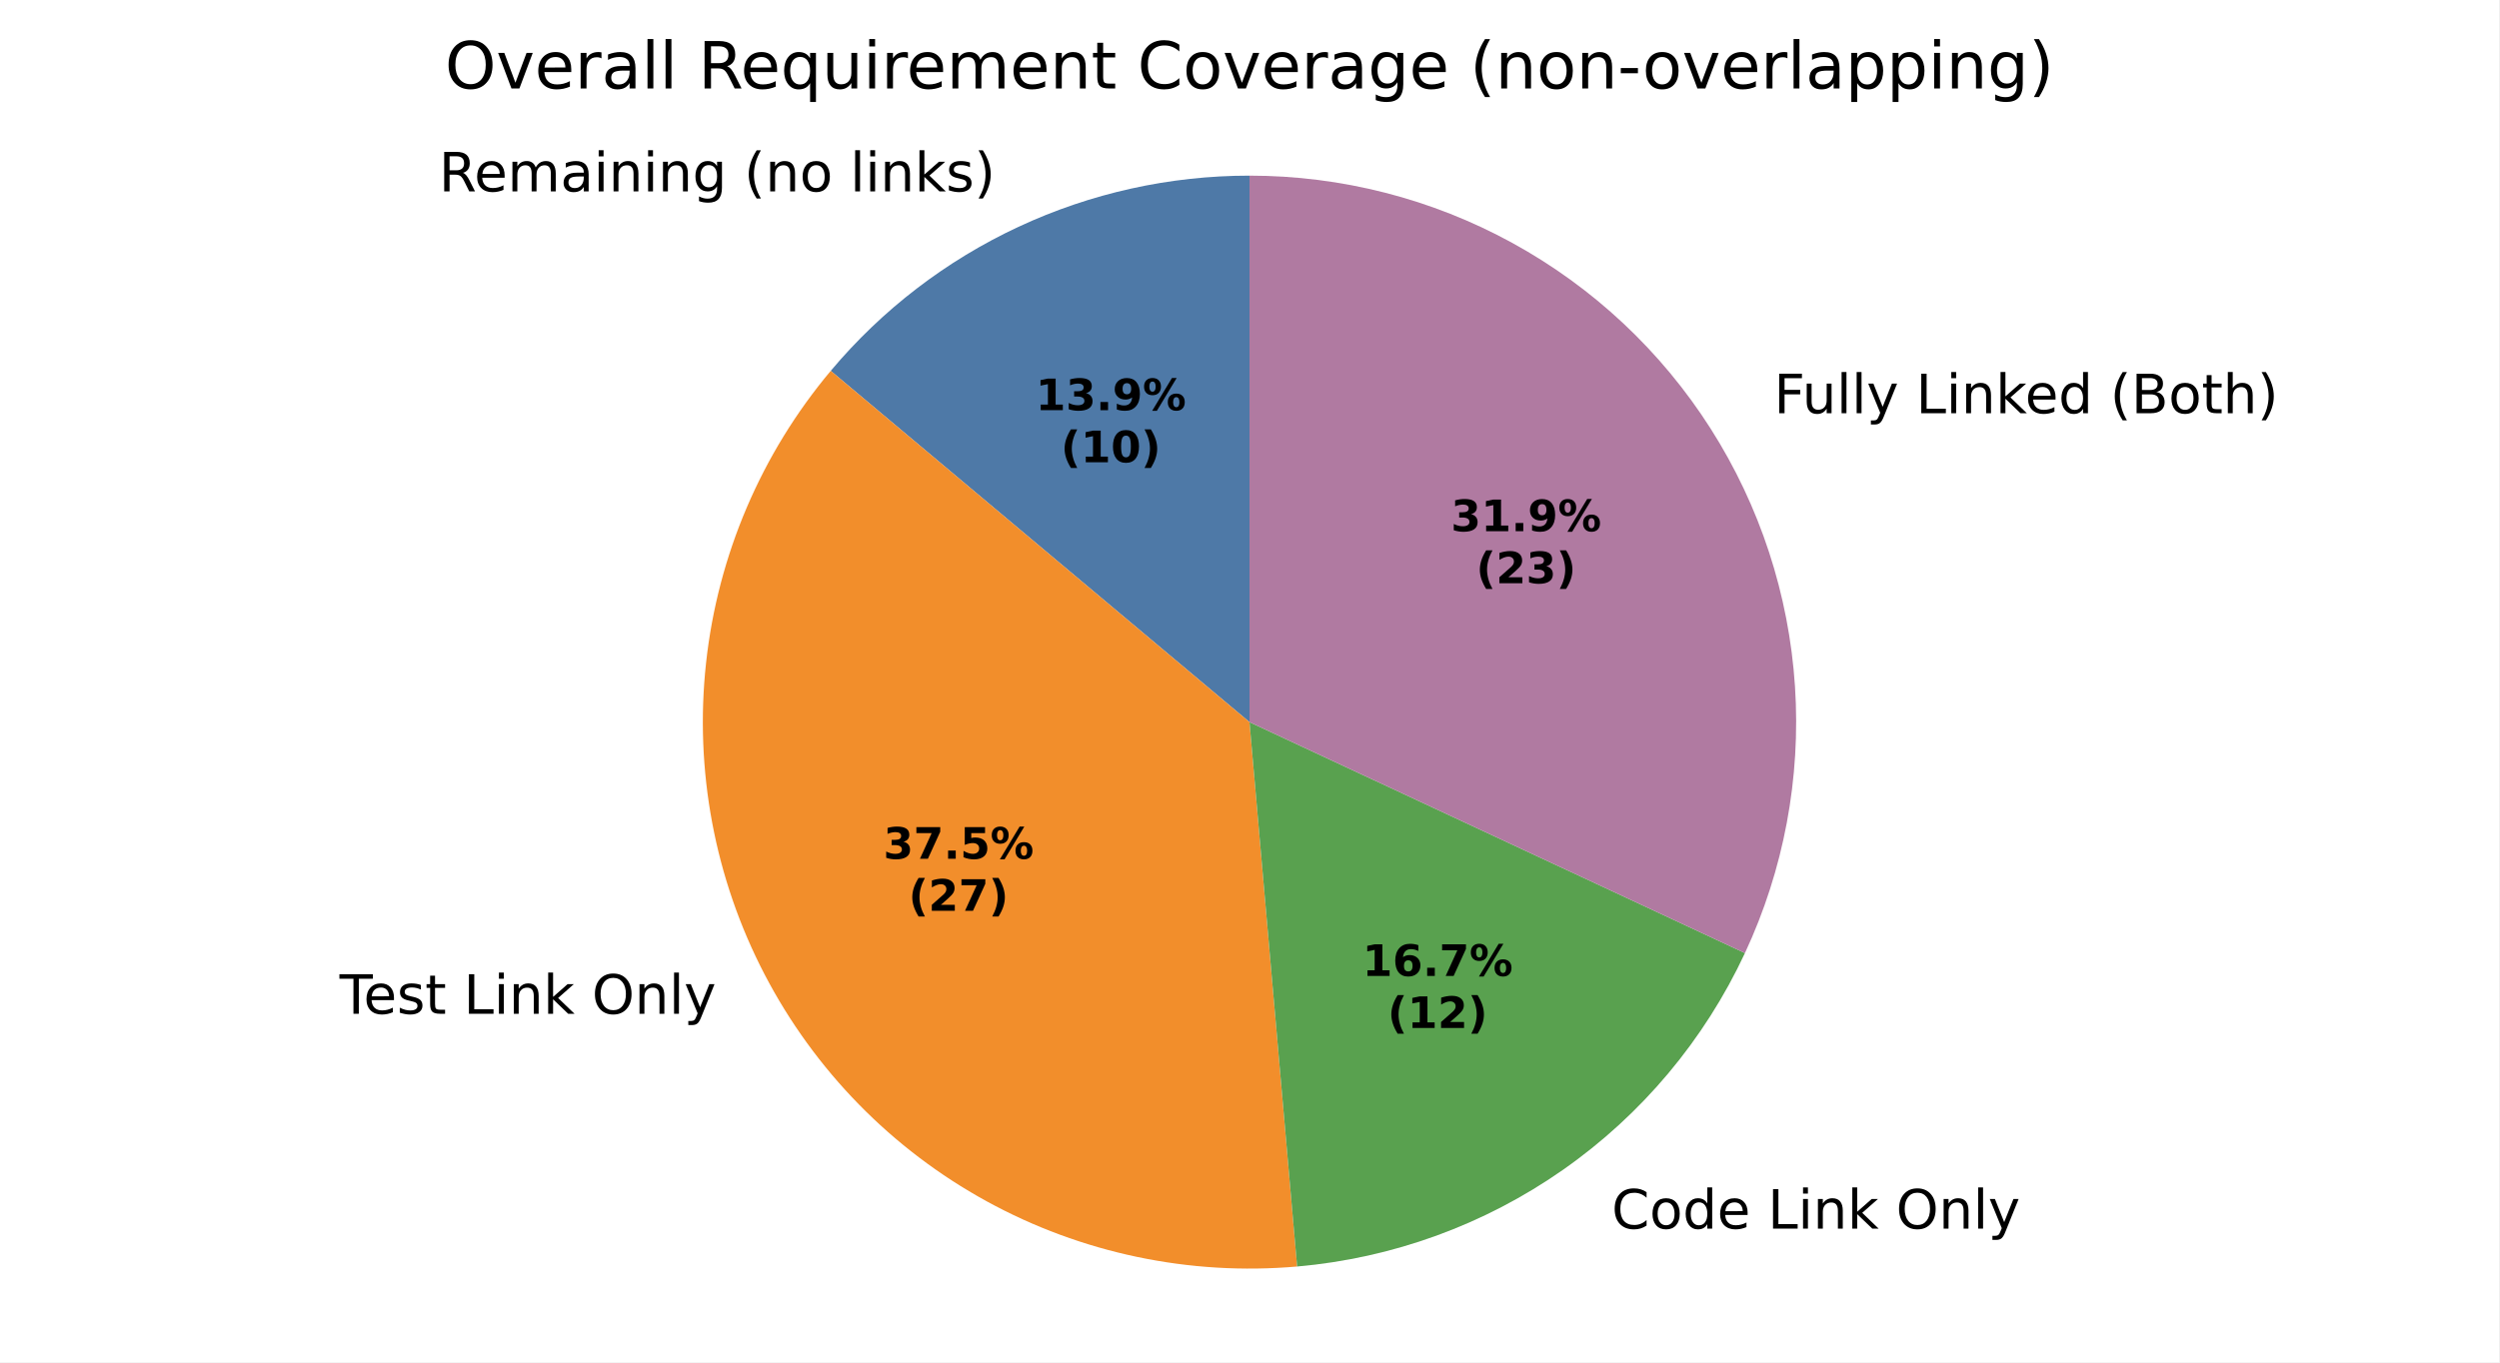
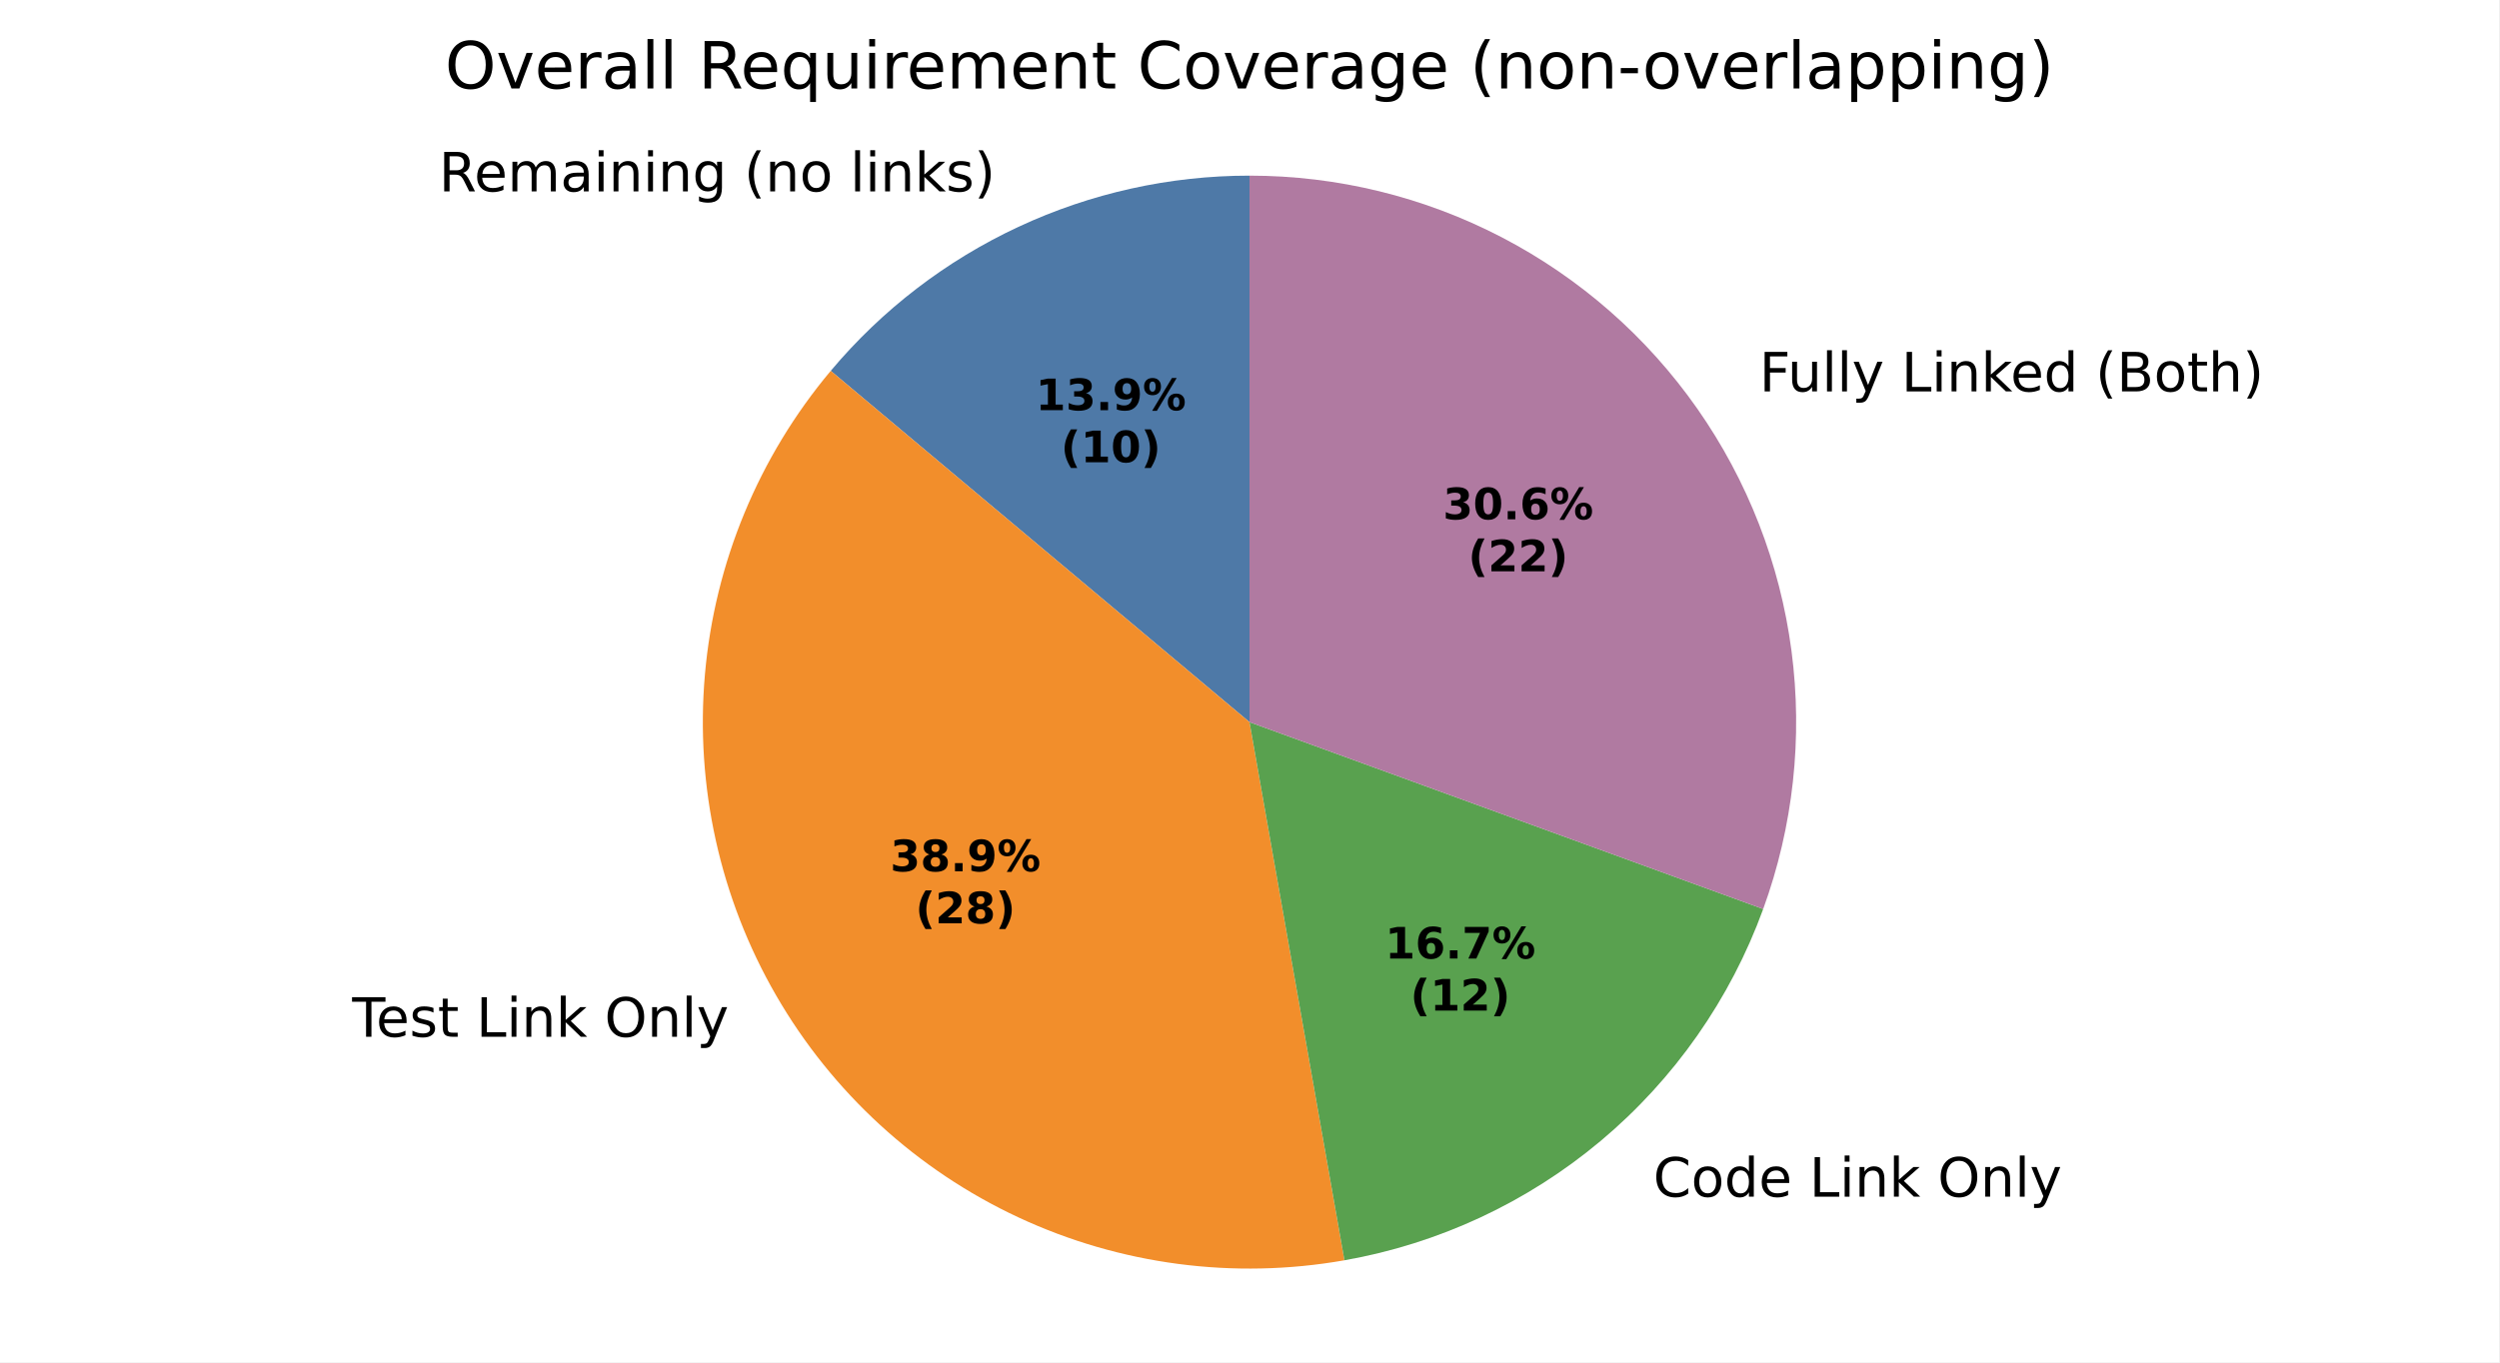
<svg xmlns="http://www.w3.org/2000/svg" xmlns:xlink="http://www.w3.org/1999/xlink" width="460.8pt" height="251.278pt" viewBox="0 0 460.8 251.278" version="1.1">
  <defs>
    <style type="text/css">*{stroke-linejoin: round; stroke-linecap: butt}</style>
  </defs>
  <g id="figure_1">
    <g id="patch_1">
      <path d="M 0 251.278  L 460.8 251.278  L 460.8 0  L 0 0  z " style="fill: #ffffff" />
    </g>
    <g id="axes_1">
      <g id="patch_2">
        <path d="M 230.4 32.398  C 215.681 32.398 201.14 35.622 187.8 41.842  C 174.46 48.063 162.644 57.13 153.183 68.405  L 230.4 133.198  z " style="fill: #4e79a7" />
      </g>
      <g id="patch_3">
-         <path d="M 153.183 68.405  C 140.369 83.675 132.369 102.409 130.199 122.224  C 128.029 142.04 131.785 162.061 140.989 179.742  C 150.194 197.424 164.44 211.984 181.916 221.572  C 199.393 231.16 219.327 235.352 239.185 233.615  L 230.4 133.198  z " style="fill: #f28e2b" />
+         <path d="M 153.183 68.405  C 139.888 84.25 131.786 103.808 129.983 124.413  C 128.181 145.018 132.763 165.686 143.104 183.598  C 153.446 201.511 169.055 215.813 187.8 224.554  C 206.545 233.295 227.535 236.059 247.904 232.467  L 230.4 133.198  z " style="fill: #f28e2b" />
      </g>
      <g id="patch_4">
-         <path d="M 239.185 233.615  C 256.811 232.073 273.723 225.917 288.216 215.769  C 302.71 205.621 314.279 191.833 321.756 175.798  L 230.4 133.198  z " style="fill: #59a14f" />
+         <path d="M 247.904 232.467  C 265.328 229.395 281.64 221.788 295.193 210.416  C 308.747 199.043 319.07 184.3 325.121 167.674  L 230.4 133.198  z " style="fill: #59a14f" />
      </g>
      <g id="patch_5">
-         <path d="M 321.756 175.798  C 328.918 160.438 332.093 143.517 330.984 126.606  C 329.876 109.694 324.52 93.332 315.414 79.038  C 306.308 64.745 293.742 52.976 278.884 44.824  C 264.025 36.672 247.348 32.398 230.4 32.398  L 230.4 133.198  z " style="fill: #b07aa1" />
+         <path d="M 325.121 167.674  C 330.663 152.447 332.453 136.106 330.338 120.041  C 328.223 103.976 322.265 88.655 312.971 75.382  C 303.677 62.108 291.317 51.27 276.944 43.787  C 262.571 36.305 246.604 32.398 230.4 32.398  L 230.4 133.198  z " style="fill: #b07aa1" />
      </g>
      <g id="matplotlib.axis_1" />
      <g id="matplotlib.axis_2" />
      <g id="text_1">
-         <g transform="translate(80.92909 35.30477) scale(0.1 -0.1)">
+         <g transform="translate(80.92907 35.30477) scale(0.1 -0.1)">
          <defs>
            <path id="DejaVuSans-35" d="M 2841 2188  Q 3044 2119 3236 1894  Q 3428 1669 3622 1275  L 4263 0  L 3584 0  L 2988 1197  Q 2756 1666 2539 1819  Q 2322 1972 1947 1972  L 1259 1972  L 1259 0  L 628 0  L 628 4666  L 2053 4666  Q 2853 4666 3247 4331  Q 3641 3997 3641 3322  Q 3641 2881 3436 2590  Q 3231 2300 2841 2188  z M 1259 4147  L 1259 2491  L 2053 2491  Q 2509 2491 2742 2702  Q 2975 2913 2975 3322  Q 2975 3731 2742 3939  Q 2509 4147 2053 4147  L 1259 4147  z " transform="scale(0.015625)" />
            <path id="DejaVuSans-48" d="M 3597 1894  L 3597 1613  L 953 1613  Q 991 1019 1311 708  Q 1631 397 2203 397  Q 2534 397 2845 478  Q 3156 559 3463 722  L 3463 178  Q 3153 47 2828 -22  Q 2503 -91 2169 -91  Q 1331 -91 842 396  Q 353 884 353 1716  Q 353 2575 817 3079  Q 1281 3584 2069 3584  Q 2775 3584 3186 3129  Q 3597 2675 3597 1894  z M 3022 2063  Q 3016 2534 2758 2815  Q 2500 3097 2075 3097  Q 1594 3097 1305 2825  Q 1016 2553 972 2059  L 3022 2063  z " transform="scale(0.015625)" />
            <path id="DejaVuSans-50" d="M 3328 2828  Q 3544 3216 3844 3400  Q 4144 3584 4550 3584  Q 5097 3584 5394 3201  Q 5691 2819 5691 2113  L 5691 0  L 5113 0  L 5113 2094  Q 5113 2597 4934 2840  Q 4756 3084 4391 3084  Q 3944 3084 3684 2787  Q 3425 2491 3425 1978  L 3425 0  L 2847 0  L 2847 2094  Q 2847 2600 2669 2842  Q 2491 3084 2119 3084  Q 1678 3084 1418 2786  Q 1159 2488 1159 1978  L 1159 0  L 581 0  L 581 3500  L 1159 3500  L 1159 2956  Q 1356 3278 1631 3431  Q 1906 3584 2284 3584  Q 2666 3584 2933 3390  Q 3200 3197 3328 2828  z " transform="scale(0.015625)" />
            <path id="DejaVuSans-44" d="M 2194 1759  Q 1497 1759 1228 1600  Q 959 1441 959 1056  Q 959 750 1161 570  Q 1363 391 1709 391  Q 2188 391 2477 730  Q 2766 1069 2766 1631  L 2766 1759  L 2194 1759  z M 3341 1997  L 3341 0  L 2766 0  L 2766 531  Q 2569 213 2275 61  Q 1981 -91 1556 -91  Q 1019 -91 701 211  Q 384 513 384 1019  Q 384 1609 779 1909  Q 1175 2209 1959 2209  L 2766 2209  L 2766 2266  Q 2766 2663 2505 2880  Q 2244 3097 1772 3097  Q 1472 3097 1187 3025  Q 903 2953 641 2809  L 641 3341  Q 956 3463 1253 3523  Q 1550 3584 1831 3584  Q 2591 3584 2966 3190  Q 3341 2797 3341 1997  z " transform="scale(0.015625)" />
            <path id="DejaVuSans-4c" d="M 603 3500  L 1178 3500  L 1178 0  L 603 0  L 603 3500  z M 603 4863  L 1178 4863  L 1178 4134  L 603 4134  L 603 4863  z " transform="scale(0.015625)" />
            <path id="DejaVuSans-51" d="M 3513 2113  L 3513 0  L 2938 0  L 2938 2094  Q 2938 2591 2744 2837  Q 2550 3084 2163 3084  Q 1697 3084 1428 2787  Q 1159 2491 1159 1978  L 1159 0  L 581 0  L 581 3500  L 1159 3500  L 1159 2956  Q 1366 3272 1645 3428  Q 1925 3584 2291 3584  Q 2894 3584 3203 3211  Q 3513 2838 3513 2113  z " transform="scale(0.015625)" />
            <path id="DejaVuSans-4a" d="M 2906 1791  Q 2906 2416 2648 2759  Q 2391 3103 1925 3103  Q 1463 3103 1205 2759  Q 947 2416 947 1791  Q 947 1169 1205 825  Q 1463 481 1925 481  Q 2391 481 2648 825  Q 2906 1169 2906 1791  z M 3481 434  Q 3481 -459 3084 -895  Q 2688 -1331 1869 -1331  Q 1566 -1331 1297 -1286  Q 1028 -1241 775 -1147  L 775 -588  Q 1028 -725 1275 -790  Q 1522 -856 1778 -856  Q 2344 -856 2625 -561  Q 2906 -266 2906 331  L 2906 616  Q 2728 306 2450 153  Q 2172 0 1784 0  Q 1141 0 747 490  Q 353 981 353 1791  Q 353 2603 747 3093  Q 1141 3584 1784 3584  Q 2172 3584 2450 3431  Q 2728 3278 2906 2969  L 2906 3500  L 3481 3500  L 3481 434  z " transform="scale(0.015625)" />
            <path id="DejaVuSans-3" transform="scale(0.015625)" />
            <path id="DejaVuSans-b" d="M 1984 4856  Q 1566 4138 1362 3434  Q 1159 2731 1159 2009  Q 1159 1288 1364 580  Q 1569 -128 1984 -844  L 1484 -844  Q 1016 -109 783 600  Q 550 1309 550 2009  Q 550 2706 781 3412  Q 1013 4119 1484 4856  L 1984 4856  z " transform="scale(0.015625)" />
            <path id="DejaVuSans-52" d="M 1959 3097  Q 1497 3097 1228 2736  Q 959 2375 959 1747  Q 959 1119 1226 758  Q 1494 397 1959 397  Q 2419 397 2687 759  Q 2956 1122 2956 1747  Q 2956 2369 2687 2733  Q 2419 3097 1959 3097  z M 1959 3584  Q 2709 3584 3137 3096  Q 3566 2609 3566 1747  Q 3566 888 3137 398  Q 2709 -91 1959 -91  Q 1206 -91 779 398  Q 353 888 353 1747  Q 353 2609 779 3096  Q 1206 3584 1959 3584  z " transform="scale(0.015625)" />
            <path id="DejaVuSans-4f" d="M 603 4863  L 1178 4863  L 1178 0  L 603 0  L 603 4863  z " transform="scale(0.015625)" />
            <path id="DejaVuSans-4e" d="M 581 4863  L 1159 4863  L 1159 1991  L 2875 3500  L 3609 3500  L 1753 1863  L 3688 0  L 2938 0  L 1159 1709  L 1159 0  L 581 0  L 581 4863  z " transform="scale(0.015625)" />
            <path id="DejaVuSans-56" d="M 2834 3397  L 2834 2853  Q 2591 2978 2328 3040  Q 2066 3103 1784 3103  Q 1356 3103 1142 2972  Q 928 2841 928 2578  Q 928 2378 1081 2264  Q 1234 2150 1697 2047  L 1894 2003  Q 2506 1872 2764 1633  Q 3022 1394 3022 966  Q 3022 478 2636 193  Q 2250 -91 1575 -91  Q 1294 -91 989 -36  Q 684 19 347 128  L 347 722  Q 666 556 975 473  Q 1284 391 1588 391  Q 1994 391 2212 530  Q 2431 669 2431 922  Q 2431 1156 2273 1281  Q 2116 1406 1581 1522  L 1381 1569  Q 847 1681 609 1914  Q 372 2147 372 2553  Q 372 3047 722 3315  Q 1072 3584 1716 3584  Q 2034 3584 2315 3537  Q 2597 3491 2834 3397  z " transform="scale(0.015625)" />
            <path id="DejaVuSans-c" d="M 513 4856  L 1013 4856  Q 1481 4119 1714 3412  Q 1947 2706 1947 2009  Q 1947 1309 1714 600  Q 1481 -109 1013 -844  L 513 -844  Q 928 -128 1133 580  Q 1338 1288 1338 2009  Q 1338 2731 1133 3434  Q 928 4138 513 4856  z " transform="scale(0.015625)" />
          </defs>
          <use xlink:href="#DejaVuSans-35" />
          <use xlink:href="#DejaVuSans-48" transform="translate(65 0)" />
          <use xlink:href="#DejaVuSans-50" transform="translate(126.5312 0)" />
          <use xlink:href="#DejaVuSans-44" transform="translate(223.9375 0)" />
          <use xlink:href="#DejaVuSans-4c" transform="translate(285.2188 0)" />
          <use xlink:href="#DejaVuSans-51" transform="translate(313 0)" />
          <use xlink:href="#DejaVuSans-4c" transform="translate(376.375 0)" />
          <use xlink:href="#DejaVuSans-51" transform="translate(404.1562 0)" />
          <use xlink:href="#DejaVuSans-4a" transform="translate(467.5312 0)" />
          <use xlink:href="#DejaVuSans-3" transform="translate(531.0156 0)" />
          <use xlink:href="#DejaVuSans-b" transform="translate(562.7969 0)" />
          <use xlink:href="#DejaVuSans-51" transform="translate(601.8125 0)" />
          <use xlink:href="#DejaVuSans-52" transform="translate(665.1875 0)" />
          <use xlink:href="#DejaVuSans-3" transform="translate(726.375 0)" />
          <use xlink:href="#DejaVuSans-4f" transform="translate(758.1562 0)" />
          <use xlink:href="#DejaVuSans-4c" transform="translate(785.9375 0)" />
          <use xlink:href="#DejaVuSans-51" transform="translate(813.7188 0)" />
          <use xlink:href="#DejaVuSans-4e" transform="translate(877.0938 0)" />
          <use xlink:href="#DejaVuSans-56" transform="translate(935 0)" />
          <use xlink:href="#DejaVuSans-c" transform="translate(987.0938 0)" />
        </g>
      </g>
      <g id="text_2">
-         <g transform="translate(59.43722 186.9949) scale(0.1 -0.1)">
+         <g transform="translate(61.764 191.2364) scale(0.1 -0.1)">
          <defs>
            <path id="DejaVuSans-37" d="M -19 4666  L 3928 4666  L 3928 4134  L 2272 4134  L 2272 0  L 1638 0  L 1638 4134  L -19 4134  L -19 4666  z " transform="scale(0.015625)" />
            <path id="DejaVuSans-57" d="M 1172 4494  L 1172 3500  L 2356 3500  L 2356 3053  L 1172 3053  L 1172 1153  Q 1172 725 1289 603  Q 1406 481 1766 481  L 2356 481  L 2356 0  L 1766 0  Q 1100 0 847 248  Q 594 497 594 1153  L 594 3053  L 172 3053  L 172 3500  L 594 3500  L 594 4494  L 1172 4494  z " transform="scale(0.015625)" />
            <path id="DejaVuSans-2f" d="M 628 4666  L 1259 4666  L 1259 531  L 3531 531  L 3531 0  L 628 0  L 628 4666  z " transform="scale(0.015625)" />
            <path id="DejaVuSans-32" d="M 2522 4238  Q 1834 4238 1429 3725  Q 1025 3213 1025 2328  Q 1025 1447 1429 934  Q 1834 422 2522 422  Q 3209 422 3611 934  Q 4013 1447 4013 2328  Q 4013 3213 3611 3725  Q 3209 4238 2522 4238  z M 2522 4750  Q 3503 4750 4090 4092  Q 4678 3434 4678 2328  Q 4678 1225 4090 567  Q 3503 -91 2522 -91  Q 1538 -91 948 565  Q 359 1222 359 2328  Q 359 3434 948 4092  Q 1538 4750 2522 4750  z " transform="scale(0.015625)" />
            <path id="DejaVuSans-5c" d="M 2059 -325  Q 1816 -950 1584 -1140  Q 1353 -1331 966 -1331  L 506 -1331  L 506 -850  L 844 -850  Q 1081 -850 1212 -737  Q 1344 -625 1503 -206  L 1606 56  L 191 3500  L 800 3500  L 1894 763  L 2988 3500  L 3597 3500  L 2059 -325  z " transform="scale(0.015625)" />
          </defs>
          <use xlink:href="#DejaVuSans-3" />
          <use xlink:href="#DejaVuSans-37" transform="translate(31.78125 0)" />
          <use xlink:href="#DejaVuSans-48" transform="translate(75.875 0)" />
          <use xlink:href="#DejaVuSans-56" transform="translate(137.4062 0)" />
          <use xlink:href="#DejaVuSans-57" transform="translate(189.5 0)" />
          <use xlink:href="#DejaVuSans-3" transform="translate(228.7031 0)" />
          <use xlink:href="#DejaVuSans-2f" transform="translate(260.4844 0)" />
          <use xlink:href="#DejaVuSans-4c" transform="translate(316.2031 0)" />
          <use xlink:href="#DejaVuSans-51" transform="translate(343.9844 0)" />
          <use xlink:href="#DejaVuSans-4e" transform="translate(407.3594 0)" />
          <use xlink:href="#DejaVuSans-3" transform="translate(465.2656 0)" />
          <use xlink:href="#DejaVuSans-32" transform="translate(497.0469 0)" />
          <use xlink:href="#DejaVuSans-51" transform="translate(575.7656 0)" />
          <use xlink:href="#DejaVuSans-4f" transform="translate(639.1406 0)" />
          <use xlink:href="#DejaVuSans-5c" transform="translate(666.9219 0)" />
        </g>
      </g>
      <g id="text_3">
-         <g transform="translate(293.9981 226.6238) scale(0.1 -0.1)">
+         <g transform="translate(301.6724 220.7355) scale(0.1 -0.1)">
          <defs>
            <path id="DejaVuSans-26" d="M 4122 4306  L 4122 3641  Q 3803 3938 3442 4084  Q 3081 4231 2675 4231  Q 1875 4231 1450 3742  Q 1025 3253 1025 2328  Q 1025 1406 1450 917  Q 1875 428 2675 428  Q 3081 428 3442 575  Q 3803 722 4122 1019  L 4122 359  Q 3791 134 3420 21  Q 3050 -91 2638 -91  Q 1578 -91 968 557  Q 359 1206 359 2328  Q 359 3453 968 4101  Q 1578 4750 2638 4750  Q 3056 4750 3426 4639  Q 3797 4528 4122 4306  z " transform="scale(0.015625)" />
            <path id="DejaVuSans-47" d="M 2906 2969  L 2906 4863  L 3481 4863  L 3481 0  L 2906 0  L 2906 525  Q 2725 213 2448 61  Q 2172 -91 1784 -91  Q 1150 -91 751 415  Q 353 922 353 1747  Q 353 2572 751 3078  Q 1150 3584 1784 3584  Q 2172 3584 2448 3432  Q 2725 3281 2906 2969  z M 947 1747  Q 947 1113 1208 752  Q 1469 391 1925 391  Q 2381 391 2643 752  Q 2906 1113 2906 1747  Q 2906 2381 2643 2742  Q 2381 3103 1925 3103  Q 1469 3103 1208 2742  Q 947 2381 947 1747  z " transform="scale(0.015625)" />
          </defs>
          <use xlink:href="#DejaVuSans-3" />
          <use xlink:href="#DejaVuSans-26" transform="translate(31.78125 0)" />
          <use xlink:href="#DejaVuSans-52" transform="translate(101.6094 0)" />
          <use xlink:href="#DejaVuSans-47" transform="translate(162.7969 0)" />
          <use xlink:href="#DejaVuSans-48" transform="translate(226.2812 0)" />
          <use xlink:href="#DejaVuSans-3" transform="translate(287.8125 0)" />
          <use xlink:href="#DejaVuSans-2f" transform="translate(319.5938 0)" />
          <use xlink:href="#DejaVuSans-4c" transform="translate(375.3125 0)" />
          <use xlink:href="#DejaVuSans-51" transform="translate(403.0938 0)" />
          <use xlink:href="#DejaVuSans-4e" transform="translate(466.4688 0)" />
          <use xlink:href="#DejaVuSans-3" transform="translate(524.375 0)" />
          <use xlink:href="#DejaVuSans-32" transform="translate(556.1562 0)" />
          <use xlink:href="#DejaVuSans-51" transform="translate(634.875 0)" />
          <use xlink:href="#DejaVuSans-4f" transform="translate(698.25 0)" />
          <use xlink:href="#DejaVuSans-5c" transform="translate(726.0312 0)" />
        </g>
      </g>
      <g id="text_4">
-         <g transform="translate(323.9152 76.2204) scale(0.1 -0.1)">
+         <g transform="translate(321.2277 72.19808) scale(0.1 -0.1)">
          <defs>
            <path id="DejaVuSans-29" d="M 628 4666  L 3309 4666  L 3309 4134  L 1259 4134  L 1259 2759  L 3109 2759  L 3109 2228  L 1259 2228  L 1259 0  L 628 0  L 628 4666  z " transform="scale(0.015625)" />
            <path id="DejaVuSans-58" d="M 544 1381  L 544 3500  L 1119 3500  L 1119 1403  Q 1119 906 1312 657  Q 1506 409 1894 409  Q 2359 409 2629 706  Q 2900 1003 2900 1516  L 2900 3500  L 3475 3500  L 3475 0  L 2900 0  L 2900 538  Q 2691 219 2414 64  Q 2138 -91 1772 -91  Q 1169 -91 856 284  Q 544 659 544 1381  z M 1991 3584  L 1991 3584  z " transform="scale(0.015625)" />
            <path id="DejaVuSans-25" d="M 1259 2228  L 1259 519  L 2272 519  Q 2781 519 3026 730  Q 3272 941 3272 1375  Q 3272 1813 3026 2020  Q 2781 2228 2272 2228  L 1259 2228  z M 1259 4147  L 1259 2741  L 2194 2741  Q 2656 2741 2882 2914  Q 3109 3088 3109 3444  Q 3109 3797 2882 3972  Q 2656 4147 2194 4147  L 1259 4147  z M 628 4666  L 2241 4666  Q 2963 4666 3353 4366  Q 3744 4066 3744 3513  Q 3744 3084 3544 2831  Q 3344 2578 2956 2516  Q 3422 2416 3680 2098  Q 3938 1781 3938 1306  Q 3938 681 3513 340  Q 3088 0 2303 0  L 628 0  L 628 4666  z " transform="scale(0.015625)" />
            <path id="DejaVuSans-4b" d="M 3513 2113  L 3513 0  L 2938 0  L 2938 2094  Q 2938 2591 2744 2837  Q 2550 3084 2163 3084  Q 1697 3084 1428 2787  Q 1159 2491 1159 1978  L 1159 0  L 581 0  L 581 4863  L 1159 4863  L 1159 2956  Q 1366 3272 1645 3428  Q 1925 3584 2291 3584  Q 2894 3584 3203 3211  Q 3513 2838 3513 2113  z " transform="scale(0.015625)" />
          </defs>
          <use xlink:href="#DejaVuSans-3" />
          <use xlink:href="#DejaVuSans-29" transform="translate(31.78125 0)" />
          <use xlink:href="#DejaVuSans-58" transform="translate(83.82812 0)" />
          <use xlink:href="#DejaVuSans-4f" transform="translate(147.2031 0)" />
          <use xlink:href="#DejaVuSans-4f" transform="translate(174.9844 0)" />
          <use xlink:href="#DejaVuSans-5c" transform="translate(202.7656 0)" />
          <use xlink:href="#DejaVuSans-3" transform="translate(261.9531 0)" />
          <use xlink:href="#DejaVuSans-2f" transform="translate(293.7344 0)" />
          <use xlink:href="#DejaVuSans-4c" transform="translate(349.4531 0)" />
          <use xlink:href="#DejaVuSans-51" transform="translate(377.2344 0)" />
          <use xlink:href="#DejaVuSans-4e" transform="translate(440.6094 0)" />
          <use xlink:href="#DejaVuSans-48" transform="translate(494.9531 0)" />
          <use xlink:href="#DejaVuSans-47" transform="translate(556.4844 0)" />
          <use xlink:href="#DejaVuSans-3" transform="translate(619.9688 0)" />
          <use xlink:href="#DejaVuSans-b" transform="translate(651.75 0)" />
          <use xlink:href="#DejaVuSans-25" transform="translate(690.7656 0)" />
          <use xlink:href="#DejaVuSans-52" transform="translate(759.375 0)" />
          <use xlink:href="#DejaVuSans-57" transform="translate(820.5625 0)" />
          <use xlink:href="#DejaVuSans-4b" transform="translate(859.7656 0)" />
          <use xlink:href="#DejaVuSans-c" transform="translate(923.1406 0)" />
        </g>
      </g>
      <g id="text_5">
-         <g transform="translate(190.9631 75.66199) scale(0.08 -0.08)">
+         <g transform="translate(190.9631 75.66205) scale(0.08 -0.08)">
          <defs>
            <path id="DejaVuSans-Bold-14" d="M 750 831  L 1813 831  L 1813 3847  L 722 3622  L 722 4441  L 1806 4666  L 2950 4666  L 2950 831  L 4013 831  L 4013 0  L 750 0  L 750 831  z " transform="scale(0.015625)" />
            <path id="DejaVuSans-Bold-16" d="M 2981 2516  Q 3453 2394 3698 2092  Q 3944 1791 3944 1325  Q 3944 631 3412 270  Q 2881 -91 1863 -91  Q 1503 -91 1142 -33  Q 781 25 428 141  L 428 1069  Q 766 900 1098 814  Q 1431 728 1753 728  Q 2231 728 2486 893  Q 2741 1059 2741 1369  Q 2741 1688 2480 1852  Q 2219 2016 1709 2016  L 1228 2016  L 1228 2791  L 1734 2791  Q 2188 2791 2409 2933  Q 2631 3075 2631 3366  Q 2631 3634 2415 3781  Q 2200 3928 1806 3928  Q 1516 3928 1219 3862  Q 922 3797 628 3669  L 628 4550  Q 984 4650 1334 4700  Q 1684 4750 2022 4750  Q 2931 4750 3382 4451  Q 3834 4153 3834 3553  Q 3834 3144 3618 2883  Q 3403 2622 2981 2516  z " transform="scale(0.015625)" />
            <path id="DejaVuSans-Bold-11" d="M 653 1209  L 1778 1209  L 1778 0  L 653 0  L 653 1209  z " transform="scale(0.015625)" />
            <path id="DejaVuSans-Bold-1c" d="M 641 103  L 641 966  Q 928 831 1190 764  Q 1453 697 1709 697  Q 2247 697 2547 995  Q 2847 1294 2900 1881  Q 2688 1725 2447 1647  Q 2206 1569 1925 1569  Q 1209 1569 770 1986  Q 331 2403 331 3084  Q 331 3838 820 4291  Q 1309 4744 2131 4744  Q 3044 4744 3544 4128  Q 4044 3513 4044 2388  Q 4044 1231 3459 570  Q 2875 -91 1856 -91  Q 1528 -91 1228 -42  Q 928 6 641 103  z M 2125 2350  Q 2441 2350 2600 2554  Q 2759 2759 2759 3169  Q 2759 3575 2600 3781  Q 2441 3988 2125 3988  Q 1809 3988 1650 3781  Q 1491 3575 1491 3169  Q 1491 2759 1650 2554  Q 1809 2350 2125 2350  z " transform="scale(0.015625)" />
            <path id="DejaVuSans-Bold-8" d="M 4959 1925  Q 4738 1925 4616 1733  Q 4494 1541 4494 1184  Q 4494 825 4614 633  Q 4734 441 4959 441  Q 5184 441 5303 633  Q 5422 825 5422 1184  Q 5422 1541 5301 1733  Q 5181 1925 4959 1925  z M 4959 2450  Q 5541 2450 5875 2112  Q 6209 1775 6209 1184  Q 6209 594 5875 251  Q 5541 -91 4959 -91  Q 4378 -91 4042 251  Q 3706 594 3706 1184  Q 3706 1772 4042 2111  Q 4378 2450 4959 2450  z M 2094 -91  L 1403 -91  L 4319 4750  L 5013 4750  L 2094 -91  z M 1453 4750  Q 2034 4750 2367 4411  Q 2700 4072 2700 3481  Q 2700 2891 2367 2550  Q 2034 2209 1453 2209  Q 872 2209 539 2550  Q 206 2891 206 3481  Q 206 4072 539 4411  Q 872 4750 1453 4750  z M 1453 4225  Q 1228 4225 1106 4031  Q 984 3838 984 3481  Q 984 3122 1106 2926  Q 1228 2731 1453 2731  Q 1678 2731 1798 2926  Q 1919 3122 1919 3481  Q 1919 3838 1797 4031  Q 1675 4225 1453 4225  z " transform="scale(0.015625)" />
          </defs>
          <use xlink:href="#DejaVuSans-Bold-14" />
          <use xlink:href="#DejaVuSans-Bold-16" transform="translate(69.57812 0)" />
          <use xlink:href="#DejaVuSans-Bold-11" transform="translate(139.1562 0)" />
          <use xlink:href="#DejaVuSans-Bold-1c" transform="translate(177.1406 0)" />
          <use xlink:href="#DejaVuSans-Bold-8" transform="translate(246.7188 0)" />
        </g>
-         <g transform="translate(195.6175 85.26355) scale(0.08 -0.08)">
+         <g transform="translate(195.6175 85.26362) scale(0.08 -0.08)">
          <defs>
            <path id="DejaVuSans-Bold-b" d="M 2413 -844  L 1484 -844  Q 1006 -72 778 623  Q 550 1319 550 2003  Q 550 2688 779 3389  Q 1009 4091 1484 4856  L 2413 4856  Q 2013 4116 1813 3408  Q 1613 2700 1613 2009  Q 1613 1319 1811 609  Q 2009 -100 2413 -844  z " transform="scale(0.015625)" />
            <path id="DejaVuSans-Bold-13" d="M 2944 2338  Q 2944 3213 2780 3570  Q 2616 3928 2228 3928  Q 1841 3928 1675 3570  Q 1509 3213 1509 2338  Q 1509 1453 1675 1090  Q 1841 728 2228 728  Q 2613 728 2778 1090  Q 2944 1453 2944 2338  z M 4147 2328  Q 4147 1169 3647 539  Q 3147 -91 2228 -91  Q 1306 -91 806 539  Q 306 1169 306 2328  Q 306 3491 806 4120  Q 1306 4750 2228 4750  Q 3147 4750 3647 4120  Q 4147 3491 4147 2328  z " transform="scale(0.015625)" />
            <path id="DejaVuSans-Bold-c" d="M 513 -844  Q 913 -100 1113 609  Q 1313 1319 1313 2009  Q 1313 2700 1113 3408  Q 913 4116 513 4856  L 1441 4856  Q 1916 4091 2145 3389  Q 2375 2688 2375 2003  Q 2375 1319 2147 623  Q 1919 -72 1441 -844  L 513 -844  z " transform="scale(0.015625)" />
          </defs>
          <use xlink:href="#DejaVuSans-Bold-b" />
          <use xlink:href="#DejaVuSans-Bold-14" transform="translate(45.70312 0)" />
          <use xlink:href="#DejaVuSans-Bold-13" transform="translate(115.2812 0)" />
          <use xlink:href="#DejaVuSans-Bold-c" transform="translate(184.8594 0)" />
        </g>
      </g>
      <g id="text_6">
-         <g transform="translate(162.8766 158.4021) scale(0.08 -0.08)">
-           <defs>
+         <g transform="translate(164.1458 160.7157) scale(0.08 -0.08)">
+           <defs>
+             <path id="DejaVuSans-Bold-1b" d="M 2228 2088  Q 1891 2088 1709 1903  Q 1528 1719 1528 1375  Q 1528 1031 1709 848  Q 1891 666 2228 666  Q 2563 666 2741 848  Q 2919 1031 2919 1375  Q 2919 1722 2741 1905  Q 2563 2088 2228 2088  z M 1350 2484  Q 925 2613 709 2878  Q 494 3144 494 3541  Q 494 4131 934 4440  Q 1375 4750 2228 4750  Q 3075 4750 3515 4442  Q 3956 4134 3956 3541  Q 3956 3144 3739 2878  Q 3522 2613 3097 2484  Q 3572 2353 3814 2058  Q 4056 1763 4056 1313  Q 4056 619 3595 264  Q 3134 -91 2228 -91  Q 1319 -91 855 264  Q 391 619 391 1313  Q 391 1763 633 2058  Q 875 2353 1350 2484  z M 1631 3419  Q 1631 3141 1786 2991  Q 1941 2841 2228 2841  Q 2509 2841 2662 2991  Q 2816 3141 2816 3419  Q 2816 3697 2662 3845  Q 2509 3994 2228 3994  Q 1941 3994 1786 3844  Q 1631 3694 1631 3419  z " transform="scale(0.015625)" />
+           </defs>
+           <use xlink:href="#DejaVuSans-Bold-16" />
+           <use xlink:href="#DejaVuSans-Bold-1b" transform="translate(69.57812 0)" />
+           <use xlink:href="#DejaVuSans-Bold-11" transform="translate(139.1562 0)" />
+           <use xlink:href="#DejaVuSans-Bold-1c" transform="translate(177.1406 0)" />
+           <use xlink:href="#DejaVuSans-Bold-8" transform="translate(246.7188 0)" />
+         </g>
+         <g transform="translate(168.8002 170.3173) scale(0.08 -0.08)">
+           <defs>
+             <path id="DejaVuSans-Bold-15" d="M 1844 884  L 3897 884  L 3897 0  L 506 0  L 506 884  L 2209 2388  Q 2438 2594 2547 2791  Q 2656 2988 2656 3200  Q 2656 3528 2436 3728  Q 2216 3928 1850 3928  Q 1569 3928 1234 3808  Q 900 3688 519 3450  L 519 4475  Q 925 4609 1322 4679  Q 1719 4750 2100 4750  Q 2938 4750 3402 4381  Q 3866 4013 3866 3353  Q 3866 2972 3669 2642  Q 3472 2313 2841 1759  L 1844 884  z " transform="scale(0.015625)" />
+           </defs>
+           <use xlink:href="#DejaVuSans-Bold-b" />
+           <use xlink:href="#DejaVuSans-Bold-15" transform="translate(45.70312 0)" />
+           <use xlink:href="#DejaVuSans-Bold-1b" transform="translate(115.2812 0)" />
+           <use xlink:href="#DejaVuSans-Bold-c" transform="translate(184.8594 0)" />
+         </g>
+       </g>
+       <g id="text_7">
+         <g transform="translate(255.399 176.8061) scale(0.08 -0.08)">
+           <defs>
+             <path id="DejaVuSans-Bold-19" d="M 2316 2303  Q 2000 2303 1842 2098  Q 1684 1894 1684 1484  Q 1684 1075 1842 870  Q 2000 666 2316 666  Q 2634 666 2792 870  Q 2950 1075 2950 1484  Q 2950 1894 2792 2098  Q 2634 2303 2316 2303  z M 3803 4544  L 3803 3681  Q 3506 3822 3243 3889  Q 2981 3956 2731 3956  Q 2194 3956 1894 3657  Q 1594 3359 1544 2772  Q 1750 2925 1990 3001  Q 2231 3078 2516 3078  Q 3231 3078 3670 2659  Q 4109 2241 4109 1563  Q 4109 813 3618 361  Q 3128 -91 2303 -91  Q 1394 -91 895 523  Q 397 1138 397 2266  Q 397 3422 980 4083  Q 1563 4744 2578 4744  Q 2900 4744 3203 4694  Q 3506 4644 3803 4544  z " transform="scale(0.015625)" />
            <path id="DejaVuSans-Bold-1a" d="M 428 4666  L 3944 4666  L 3944 3988  L 2125 0  L 953 0  L 2675 3781  L 428 3781  L 428 4666  z " transform="scale(0.015625)" />
-             <path id="DejaVuSans-Bold-18" d="M 678 4666  L 3669 4666  L 3669 3781  L 1638 3781  L 1638 3059  Q 1775 3097 1914 3117  Q 2053 3138 2203 3138  Q 3056 3138 3531 2711  Q 4006 2284 4006 1522  Q 4006 766 3489 337  Q 2972 -91 2053 -91  Q 1656 -91 1267 -14  Q 878 63 494 219  L 494 1166  Q 875 947 1217 837  Q 1559 728 1863 728  Q 2300 728 2551 942  Q 2803 1156 2803 1522  Q 2803 1891 2551 2103  Q 2300 2316 1863 2316  Q 1603 2316 1309 2248  Q 1016 2181 678 2041  L 678 4666  z " transform="scale(0.015625)" />
-           </defs>
-           <use xlink:href="#DejaVuSans-Bold-16" />
-           <use xlink:href="#DejaVuSans-Bold-1a" transform="translate(69.57812 0)" />
-           <use xlink:href="#DejaVuSans-Bold-11" transform="translate(139.1562 0)" />
-           <use xlink:href="#DejaVuSans-Bold-18" transform="translate(177.1406 0)" />
-           <use xlink:href="#DejaVuSans-Bold-8" transform="translate(246.7188 0)" />
-         </g>
-         <g transform="translate(167.531 168.0036) scale(0.08 -0.08)">
-           <defs>
-             <path id="DejaVuSans-Bold-15" d="M 1844 884  L 3897 884  L 3897 0  L 506 0  L 506 884  L 2209 2388  Q 2438 2594 2547 2791  Q 2656 2988 2656 3200  Q 2656 3528 2436 3728  Q 2216 3928 1850 3928  Q 1569 3928 1234 3808  Q 900 3688 519 3450  L 519 4475  Q 925 4609 1322 4679  Q 1719 4750 2100 4750  Q 2938 4750 3402 4381  Q 3866 4013 3866 3353  Q 3866 2972 3669 2642  Q 3472 2313 2841 1759  L 1844 884  z " transform="scale(0.015625)" />
-           </defs>
-           <use xlink:href="#DejaVuSans-Bold-b" />
-           <use xlink:href="#DejaVuSans-Bold-15" transform="translate(45.70312 0)" />
-           <use xlink:href="#DejaVuSans-Bold-1a" transform="translate(115.2812 0)" />
-           <use xlink:href="#DejaVuSans-Bold-c" transform="translate(184.8594 0)" />
-         </g>
-       </g>
-       <g id="text_7">
-         <g transform="translate(251.213 180.0178) scale(0.08 -0.08)">
-           <defs>
-             <path id="DejaVuSans-Bold-19" d="M 2316 2303  Q 2000 2303 1842 2098  Q 1684 1894 1684 1484  Q 1684 1075 1842 870  Q 2000 666 2316 666  Q 2634 666 2792 870  Q 2950 1075 2950 1484  Q 2950 1894 2792 2098  Q 2634 2303 2316 2303  z M 3803 4544  L 3803 3681  Q 3506 3822 3243 3889  Q 2981 3956 2731 3956  Q 2194 3956 1894 3657  Q 1594 3359 1544 2772  Q 1750 2925 1990 3001  Q 2231 3078 2516 3078  Q 3231 3078 3670 2659  Q 4109 2241 4109 1563  Q 4109 813 3618 361  Q 3128 -91 2303 -91  Q 1394 -91 895 523  Q 397 1138 397 2266  Q 397 3422 980 4083  Q 1563 4744 2578 4744  Q 2900 4744 3203 4694  Q 3506 4644 3803 4544  z " transform="scale(0.015625)" />
          </defs>
          <use xlink:href="#DejaVuSans-Bold-14" />
          <use xlink:href="#DejaVuSans-Bold-19" transform="translate(69.57812 0)" />
          <use xlink:href="#DejaVuSans-Bold-11" transform="translate(139.1562 0)" />
          <use xlink:href="#DejaVuSans-Bold-1a" transform="translate(177.1406 0)" />
          <use xlink:href="#DejaVuSans-Bold-8" transform="translate(246.7188 0)" />
        </g>
-         <g transform="translate(255.8674 189.6194) scale(0.08 -0.08)">
+         <g transform="translate(260.0534 186.4077) scale(0.08 -0.08)">
          <use xlink:href="#DejaVuSans-Bold-b" />
          <use xlink:href="#DejaVuSans-Bold-14" transform="translate(45.70312 0)" />
          <use xlink:href="#DejaVuSans-Bold-15" transform="translate(115.2812 0)" />
          <use xlink:href="#DejaVuSans-Bold-c" transform="translate(184.8594 0)" />
        </g>
      </g>
      <g id="text_8">
-         <g transform="translate(267.5314 97.97961) scale(0.08 -0.08)">
+         <g transform="translate(266.0655 95.78568) scale(0.08 -0.08)">
          <use xlink:href="#DejaVuSans-Bold-16" />
-           <use xlink:href="#DejaVuSans-Bold-14" transform="translate(69.57812 0)" />
-           <use xlink:href="#DejaVuSans-Bold-11" transform="translate(139.1562 0)" />
-           <use xlink:href="#DejaVuSans-Bold-1c" transform="translate(177.1406 0)" />
-           <use xlink:href="#DejaVuSans-Bold-8" transform="translate(246.7188 0)" />
-         </g>
-         <g transform="translate(272.1858 107.5812) scale(0.08 -0.08)">
+           <use xlink:href="#DejaVuSans-Bold-13" transform="translate(69.57812 0)" />
+           <use xlink:href="#DejaVuSans-Bold-11" transform="translate(139.1562 0)" />
+           <use xlink:href="#DejaVuSans-Bold-19" transform="translate(177.1406 0)" />
+           <use xlink:href="#DejaVuSans-Bold-8" transform="translate(246.7188 0)" />
+         </g>
+         <g transform="translate(270.7199 105.3872) scale(0.08 -0.08)">
          <use xlink:href="#DejaVuSans-Bold-b" />
          <use xlink:href="#DejaVuSans-Bold-15" transform="translate(45.70312 0)" />
-           <use xlink:href="#DejaVuSans-Bold-16" transform="translate(115.2812 0)" />
+           <use xlink:href="#DejaVuSans-Bold-15" transform="translate(115.2812 0)" />
          <use xlink:href="#DejaVuSans-Bold-c" transform="translate(184.8594 0)" />
        </g>
      </g>
      <g id="text_9">
        <g transform="translate(82.04438 16.31812) scale(0.12 -0.12)">
          <defs>
            <path id="DejaVuSans-59" d="M 191 3500  L 800 3500  L 1894 563  L 2988 3500  L 3597 3500  L 2284 0  L 1503 0  L 191 3500  z " transform="scale(0.015625)" />
            <path id="DejaVuSans-55" d="M 2631 2963  Q 2534 3019 2420 3045  Q 2306 3072 2169 3072  Q 1681 3072 1420 2755  Q 1159 2438 1159 1844  L 1159 0  L 581 0  L 581 3500  L 1159 3500  L 1159 2956  Q 1341 3275 1631 3429  Q 1922 3584 2338 3584  Q 2397 3584 2469 3576  Q 2541 3569 2628 3553  L 2631 2963  z " transform="scale(0.015625)" />
            <path id="DejaVuSans-54" d="M 947 1747  Q 947 1113 1208 752  Q 1469 391 1925 391  Q 2381 391 2643 752  Q 2906 1113 2906 1747  Q 2906 2381 2643 2742  Q 2381 3103 1925 3103  Q 1469 3103 1208 2742  Q 947 2381 947 1747  z M 2906 525  Q 2725 213 2448 61  Q 2172 -91 1784 -91  Q 1150 -91 751 415  Q 353 922 353 1747  Q 353 2572 751 3078  Q 1150 3584 1784 3584  Q 2172 3584 2448 3432  Q 2725 3281 2906 2969  L 2906 3500  L 3481 3500  L 3481 -1331  L 2906 -1331  L 2906 525  z " transform="scale(0.015625)" />
            <path id="DejaVuSans-10" d="M 313 2009  L 1997 2009  L 1997 1497  L 313 1497  L 313 2009  z " transform="scale(0.015625)" />
            <path id="DejaVuSans-53" d="M 1159 525  L 1159 -1331  L 581 -1331  L 581 3500  L 1159 3500  L 1159 2969  Q 1341 3281 1617 3432  Q 1894 3584 2278 3584  Q 2916 3584 3314 3078  Q 3713 2572 3713 1747  Q 3713 922 3314 415  Q 2916 -91 2278 -91  Q 1894 -91 1617 61  Q 1341 213 1159 525  z M 3116 1747  Q 3116 2381 2855 2742  Q 2594 3103 2138 3103  Q 1681 3103 1420 2742  Q 1159 2381 1159 1747  Q 1159 1113 1420 752  Q 1681 391 2138 391  Q 2594 391 2855 752  Q 3116 1113 3116 1747  z " transform="scale(0.015625)" />
          </defs>
          <use xlink:href="#DejaVuSans-32" />
          <use xlink:href="#DejaVuSans-59" transform="translate(78.71875 0)" />
          <use xlink:href="#DejaVuSans-48" transform="translate(137.9062 0)" />
          <use xlink:href="#DejaVuSans-55" transform="translate(199.4375 0)" />
          <use xlink:href="#DejaVuSans-44" transform="translate(240.5469 0)" />
          <use xlink:href="#DejaVuSans-4f" transform="translate(301.8281 0)" />
          <use xlink:href="#DejaVuSans-4f" transform="translate(329.6094 0)" />
          <use xlink:href="#DejaVuSans-3" transform="translate(357.3906 0)" />
          <use xlink:href="#DejaVuSans-35" transform="translate(389.1719 0)" />
          <use xlink:href="#DejaVuSans-48" transform="translate(454.1719 0)" />
          <use xlink:href="#DejaVuSans-54" transform="translate(515.7031 0)" />
          <use xlink:href="#DejaVuSans-58" transform="translate(579.1875 0)" />
          <use xlink:href="#DejaVuSans-4c" transform="translate(642.5625 0)" />
          <use xlink:href="#DejaVuSans-55" transform="translate(670.3438 0)" />
          <use xlink:href="#DejaVuSans-48" transform="translate(709.25 0)" />
          <use xlink:href="#DejaVuSans-50" transform="translate(770.7812 0)" />
          <use xlink:href="#DejaVuSans-48" transform="translate(868.1875 0)" />
          <use xlink:href="#DejaVuSans-51" transform="translate(929.7188 0)" />
          <use xlink:href="#DejaVuSans-57" transform="translate(993.0938 0)" />
          <use xlink:href="#DejaVuSans-3" transform="translate(1032.297 0)" />
          <use xlink:href="#DejaVuSans-26" transform="translate(1064.078 0)" />
          <use xlink:href="#DejaVuSans-52" transform="translate(1133.906 0)" />
          <use xlink:href="#DejaVuSans-59" transform="translate(1195.094 0)" />
          <use xlink:href="#DejaVuSans-48" transform="translate(1254.281 0)" />
          <use xlink:href="#DejaVuSans-55" transform="translate(1315.812 0)" />
          <use xlink:href="#DejaVuSans-44" transform="translate(1356.922 0)" />
          <use xlink:href="#DejaVuSans-4a" transform="translate(1418.203 0)" />
          <use xlink:href="#DejaVuSans-48" transform="translate(1481.688 0)" />
          <use xlink:href="#DejaVuSans-3" transform="translate(1543.219 0)" />
          <use xlink:href="#DejaVuSans-b" transform="translate(1575 0)" />
          <use xlink:href="#DejaVuSans-51" transform="translate(1614.016 0)" />
          <use xlink:href="#DejaVuSans-52" transform="translate(1677.391 0)" />
          <use xlink:href="#DejaVuSans-51" transform="translate(1738.578 0)" />
          <use xlink:href="#DejaVuSans-10" transform="translate(1801.953 0)" />
          <use xlink:href="#DejaVuSans-52" transform="translate(1839.891 0)" />
          <use xlink:href="#DejaVuSans-59" transform="translate(1901.078 0)" />
          <use xlink:href="#DejaVuSans-48" transform="translate(1960.266 0)" />
          <use xlink:href="#DejaVuSans-55" transform="translate(2021.797 0)" />
          <use xlink:href="#DejaVuSans-4f" transform="translate(2062.906 0)" />
          <use xlink:href="#DejaVuSans-44" transform="translate(2090.688 0)" />
          <use xlink:href="#DejaVuSans-53" transform="translate(2151.969 0)" />
          <use xlink:href="#DejaVuSans-53" transform="translate(2215.453 0)" />
          <use xlink:href="#DejaVuSans-4c" transform="translate(2278.938 0)" />
          <use xlink:href="#DejaVuSans-51" transform="translate(2306.719 0)" />
          <use xlink:href="#DejaVuSans-4a" transform="translate(2370.094 0)" />
          <use xlink:href="#DejaVuSans-c" transform="translate(2433.578 0)" />
        </g>
      </g>
    </g>
  </g>
</svg>
